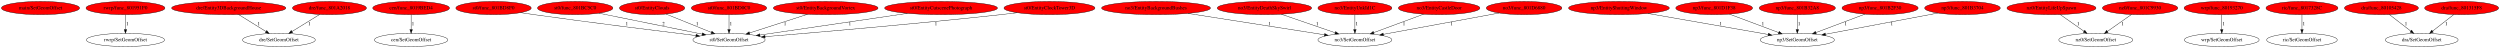
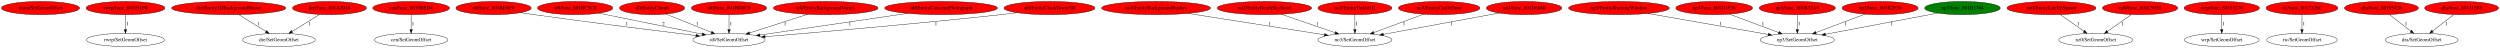
<svg xmlns="http://www.w3.org/2000/svg" xmlns:xlink="http://www.w3.org/1999/xlink" width="6826pt" height="131pt" viewBox="0.00 0.00 6826.33 131.00">
  <g id="graph0" class="graph" transform="scale(1 1) rotate(0) translate(4 127)">
    <polygon fill="white" stroke="transparent" points="-4,4 -4,-127 6822.33,-127 6822.33,4 -4,4" />
    <g id="node1" class="node">
      <ellipse fill="red" stroke="black" cx="106.59" cy="-105" rx="106.68" ry="18" />
      <text text-anchor="middle" x="106.59" y="-101.3" font-family="Times,serif" font-size="14.00">main/SetGeomOffset</text>
    </g>
    <g id="node2" class="node">
      <g id="a_node2">
        <a xlink:href="func_801951F0.svg" xlink:title="rwrp/func_801951F0">
          <ellipse fill="red" stroke="black" cx="338.59" cy="-105" rx="107.78" ry="18" />
          <text text-anchor="middle" x="338.59" y="-101.3" font-family="Times,serif" font-size="14.00">rwrp/func_801951F0</text>
        </a>
      </g>
    </g>
    <g id="node3" class="node">
      <ellipse fill="none" stroke="black" cx="338.59" cy="-18" rx="106.68" ry="18" />
      <text text-anchor="middle" x="338.59" y="-14.3" font-family="Times,serif" font-size="14.00">rwrp/SetGeomOffset</text>
    </g>
    <g id="edge1" class="edge">
      <path fill="none" stroke="black" d="M338.59,-86.8C338.59,-75.16 338.59,-59.55 338.59,-46.24" />
      <polygon fill="black" stroke="black" points="342.09,-46.18 338.59,-36.18 335.09,-46.18 342.09,-46.18" />
      <text text-anchor="middle" x="343.59" y="-57.8" font-family="Times,serif" font-size="14.00">1</text>
    </g>
    <g id="node4" class="node">
      <g id="a_node4">
        <a xlink:href="Entity3DBackgroundHouse.svg" xlink:title="dre/Entity3DBackgroundHouse">
          <ellipse fill="red" stroke="black" cx="620.59" cy="-105" rx="155.97" ry="18" />
          <text text-anchor="middle" x="620.59" y="-101.3" font-family="Times,serif" font-size="14.00">dre/Entity3DBackgroundHouse</text>
        </a>
      </g>
    </g>
    <g id="node5" class="node">
      <ellipse fill="none" stroke="black" cx="757.59" cy="-18" rx="99.38" ry="18" />
      <text text-anchor="middle" x="757.59" y="-14.3" font-family="Times,serif" font-size="14.00">dre/SetGeomOffset</text>
    </g>
    <g id="edge2" class="edge">
      <path fill="none" stroke="black" d="M647.66,-87.21C669.09,-73.91 699.2,-55.23 722.49,-40.78" />
      <polygon fill="black" stroke="black" points="724.39,-43.72 731.05,-35.47 720.7,-37.77 724.39,-43.72" />
      <text text-anchor="middle" x="702.59" y="-57.8" font-family="Times,serif" font-size="14.00">1</text>
    </g>
    <g id="node6" class="node">
      <g id="a_node6">
        <a xlink:href="func_801A2018.svg" xlink:title="dre/func_801A2018">
          <ellipse fill="red" stroke="black" cx="895.59" cy="-105" rx="100.98" ry="18" />
          <text text-anchor="middle" x="895.59" y="-101.3" font-family="Times,serif" font-size="14.00">dre/func_801A2018</text>
        </a>
      </g>
    </g>
    <g id="edge3" class="edge">
      <path fill="none" stroke="black" d="M868.98,-87.61C847.45,-74.35 816.93,-55.55 793.28,-40.98" />
      <polygon fill="black" stroke="black" points="794.94,-37.89 784.59,-35.63 791.27,-43.85 794.94,-37.89" />
      <text text-anchor="middle" x="840.59" y="-57.8" font-family="Times,serif" font-size="14.00">1</text>
    </g>
    <g id="node7" class="node">
      <g id="a_node7">
        <a xlink:href="func_8019BED4.svg" xlink:title="cen/func_8019BED4">
          <ellipse fill="red" stroke="black" cx="1118.59" cy="-105" rx="104.78" ry="18" />
          <text text-anchor="middle" x="1118.59" y="-101.3" font-family="Times,serif" font-size="14.00">cen/func_8019BED4</text>
        </a>
      </g>
    </g>
    <g id="node8" class="node">
      <ellipse fill="none" stroke="black" cx="1118.59" cy="-18" rx="100.18" ry="18" />
      <text text-anchor="middle" x="1118.59" y="-14.3" font-family="Times,serif" font-size="14.00">cen/SetGeomOffset</text>
    </g>
    <g id="edge4" class="edge">
      <path fill="none" stroke="black" d="M1118.59,-86.8C1118.59,-75.16 1118.59,-59.55 1118.59,-46.24" />
      <polygon fill="black" stroke="black" points="1122.09,-46.18 1118.59,-36.18 1115.09,-46.18 1122.09,-46.18" />
      <text text-anchor="middle" x="1123.59" y="-57.8" font-family="Times,serif" font-size="14.00">1</text>
    </g>
    <g id="node9" class="node">
      <g id="a_node9">
        <a xlink:href="func_801BD8F0.svg" xlink:title="st0/func_801BD8F0">
          <ellipse fill="red" stroke="black" cx="1343.59" cy="-105" rx="102.88" ry="18" />
          <text text-anchor="middle" x="1343.59" y="-101.3" font-family="Times,serif" font-size="14.00">st0/func_801BD8F0</text>
        </a>
      </g>
    </g>
    <g id="node10" class="node">
      <ellipse fill="none" stroke="black" cx="1986.59" cy="-18" rx="98.58" ry="18" />
      <text text-anchor="middle" x="1986.59" y="-14.3" font-family="Times,serif" font-size="14.00">st0/SetGeomOffset</text>
    </g>
    <g id="edge5" class="edge">
      <path fill="none" stroke="black" d="M1417.29,-92.45C1429.73,-90.58 1442.52,-88.69 1454.59,-87 1609.57,-65.23 1790.37,-42.73 1896.28,-29.85" />
      <polygon fill="black" stroke="black" points="1896.79,-33.31 1906.29,-28.63 1895.94,-26.37 1896.79,-33.31" />
      <text text-anchor="middle" x="1707.59" y="-57.8" font-family="Times,serif" font-size="14.00">1</text>
    </g>
    <g id="node11" class="node">
      <g id="a_node11">
        <a xlink:href="func_801BC5C0.svg" xlink:title="st0/func_801BC5C0">
          <ellipse fill="red" stroke="black" cx="1566.59" cy="-105" rx="102.88" ry="18" />
          <text text-anchor="middle" x="1566.59" y="-101.3" font-family="Times,serif" font-size="14.00">st0/func_801BC5C0</text>
        </a>
      </g>
    </g>
    <g id="edge6" class="edge">
      <path fill="none" stroke="black" d="M1631.3,-90.91C1707.42,-75.5 1833.52,-49.98 1913.22,-33.85" />
      <polygon fill="black" stroke="black" points="1914.08,-37.25 1923.19,-31.83 1912.69,-30.38 1914.08,-37.25" />
      <text text-anchor="middle" x="1807.59" y="-57.8" font-family="Times,serif" font-size="14.00">2</text>
    </g>
    <g id="node12" class="node">
      <g id="a_node12">
        <a xlink:href="EntityClouds.svg" xlink:title="st0/EntityClouds">
          <ellipse fill="red" stroke="black" cx="1776.59" cy="-105" rx="89.08" ry="18" />
          <text text-anchor="middle" x="1776.59" y="-101.3" font-family="Times,serif" font-size="14.00">st0/EntityClouds</text>
        </a>
      </g>
    </g>
    <g id="edge7" class="edge">
      <path fill="none" stroke="black" d="M1814.62,-88.61C1849.23,-74.6 1900.51,-53.84 1938.06,-38.64" />
      <polygon fill="black" stroke="black" points="1939.82,-41.71 1947.78,-34.71 1937.2,-35.22 1939.82,-41.71" />
      <text text-anchor="middle" x="1899.59" y="-57.8" font-family="Times,serif" font-size="14.00">1</text>
    </g>
    <g id="node13" class="node">
      <g id="a_node13">
        <a xlink:href="func_801BD0C0.svg" xlink:title="st0/func_801BD0C0">
          <ellipse fill="red" stroke="black" cx="1986.59" cy="-105" rx="102.88" ry="18" />
          <text text-anchor="middle" x="1986.59" y="-101.3" font-family="Times,serif" font-size="14.00">st0/func_801BD0C0</text>
        </a>
      </g>
    </g>
    <g id="edge8" class="edge">
      <path fill="none" stroke="black" d="M1986.59,-86.8C1986.59,-75.16 1986.59,-59.55 1986.59,-46.24" />
      <polygon fill="black" stroke="black" points="1990.09,-46.18 1986.59,-36.18 1983.09,-46.18 1990.09,-46.18" />
      <text text-anchor="middle" x="1991.59" y="-57.8" font-family="Times,serif" font-size="14.00">1</text>
    </g>
    <g id="node14" class="node">
      <g id="a_node14">
        <a xlink:href="EntityBackgroundVortex.svg" xlink:title="st0/EntityBackgroundVortex">
          <ellipse fill="red" stroke="black" cx="2250.59" cy="-105" rx="142.97" ry="18" />
          <text text-anchor="middle" x="2250.59" y="-101.3" font-family="Times,serif" font-size="14.00">st0/EntityBackgroundVortex</text>
        </a>
      </g>
    </g>
    <g id="edge9" class="edge">
      <path fill="none" stroke="black" d="M2200.93,-88.01C2155.89,-73.51 2089.56,-52.15 2042.63,-37.04" />
      <polygon fill="black" stroke="black" points="2043.52,-33.65 2032.93,-33.92 2041.37,-40.32 2043.52,-33.65" />
      <text text-anchor="middle" x="2139.59" y="-57.8" font-family="Times,serif" font-size="14.00">1</text>
    </g>
    <g id="node15" class="node">
      <g id="a_node15">
        <a xlink:href="EntityCutscenePhotograph.svg" xlink:title="st0/EntityCutscenePhotograph">
          <ellipse fill="red" stroke="black" cx="2565.59" cy="-105" rx="154.07" ry="18" />
          <text text-anchor="middle" x="2565.59" y="-101.3" font-family="Times,serif" font-size="14.00">st0/EntityCutscenePhotograph</text>
        </a>
      </g>
    </g>
    <g id="edge10" class="edge">
      <path fill="none" stroke="black" d="M2473.85,-90.53C2363.1,-74.27 2178.41,-47.16 2071.04,-31.4" />
      <polygon fill="black" stroke="black" points="2071.3,-27.9 2060.89,-29.91 2070.28,-34.82 2071.3,-27.9" />
      <text text-anchor="middle" x="2316.59" y="-57.8" font-family="Times,serif" font-size="14.00">1</text>
    </g>
    <g id="node16" class="node">
      <g id="a_node16">
        <a xlink:href="EntityClockTower3D.svg" xlink:title="st0/EntityClockTower3D">
          <ellipse fill="red" stroke="black" cx="2861.59" cy="-105" rx="124.28" ry="18" />
          <text text-anchor="middle" x="2861.59" y="-101.3" font-family="Times,serif" font-size="14.00">st0/EntityClockTower3D</text>
        </a>
      </g>
    </g>
    <g id="edge11" class="edge">
      <path fill="none" stroke="black" d="M2773.29,-92.26C2758.38,-90.41 2743.05,-88.59 2728.59,-87 2498.32,-61.74 2227.12,-38.55 2084.94,-26.89" />
      <polygon fill="black" stroke="black" points="2085.18,-23.4 2074.93,-26.07 2084.61,-30.37 2085.18,-23.4" />
      <text text-anchor="middle" x="2551.59" y="-57.8" font-family="Times,serif" font-size="14.00">1</text>
    </g>
    <g id="node17" class="node">
      <g id="a_node17">
        <a xlink:href="EntityBackgroundBushes.svg" xlink:title="no3/EntityBackgroundBushes">
          <ellipse fill="red" stroke="black" cx="3152.59" cy="-105" rx="148.67" ry="18" />
          <text text-anchor="middle" x="3152.59" y="-101.3" font-family="Times,serif" font-size="14.00">no3/EntityBackgroundBushes</text>
        </a>
      </g>
    </g>
    <g id="node18" class="node">
      <ellipse fill="none" stroke="black" cx="3695.59" cy="-18" rx="100.98" ry="18" />
      <text text-anchor="middle" x="3695.59" y="-14.3" font-family="Times,serif" font-size="14.00">no3/SetGeomOffset</text>
    </g>
    <g id="edge12" class="edge">
      <path fill="none" stroke="black" d="M3239.83,-90.34C3342.44,-74.28 3511.51,-47.82 3612.35,-32.03" />
      <polygon fill="black" stroke="black" points="3613.15,-35.45 3622.49,-30.44 3612.07,-28.53 3613.15,-35.45" />
      <text text-anchor="middle" x="3462.59" y="-57.8" font-family="Times,serif" font-size="14.00">1</text>
    </g>
    <g id="node19" class="node">
      <g id="a_node19">
        <a xlink:href="EntityDeathSkySwirl.svg" xlink:title="no3/EntityDeathSkySwirl">
          <ellipse fill="red" stroke="black" cx="3448.59" cy="-105" rx="128.88" ry="18" />
          <text text-anchor="middle" x="3448.59" y="-101.3" font-family="Times,serif" font-size="14.00">no3/EntityDeathSkySwirl</text>
        </a>
      </g>
    </g>
    <g id="edge13" class="edge">
      <path fill="none" stroke="black" d="M3494.76,-88.11C3536.43,-73.77 3597.75,-52.67 3641.66,-37.56" />
      <polygon fill="black" stroke="black" points="3642.99,-40.8 3651.31,-34.24 3640.72,-34.18 3642.99,-40.8" />
      <text text-anchor="middle" x="3592.59" y="-57.8" font-family="Times,serif" font-size="14.00">1</text>
    </g>
    <g id="node20" class="node">
      <g id="a_node20">
        <a xlink:href="EntityUnkId1C.svg" xlink:title="no3/EntityUnkId1C">
          <ellipse fill="red" stroke="black" cx="3695.59" cy="-105" rx="100.98" ry="18" />
          <text text-anchor="middle" x="3695.59" y="-101.3" font-family="Times,serif" font-size="14.00">no3/EntityUnkId1C</text>
        </a>
      </g>
    </g>
    <g id="edge14" class="edge">
      <path fill="none" stroke="black" d="M3695.59,-86.8C3695.59,-75.16 3695.59,-59.55 3695.59,-46.24" />
      <polygon fill="black" stroke="black" points="3699.09,-46.18 3695.59,-36.18 3692.09,-46.18 3699.09,-46.18" />
      <text text-anchor="middle" x="3700.59" y="-57.8" font-family="Times,serif" font-size="14.00">1</text>
    </g>
    <g id="node21" class="node">
      <g id="a_node21">
        <a xlink:href="EntityShuttingWindow.svg" xlink:title="np3/EntityShuttingWindow">
          <ellipse fill="red" stroke="black" cx="4416.59" cy="-105" rx="137.58" ry="18" />
          <text text-anchor="middle" x="4416.59" y="-101.3" font-family="Times,serif" font-size="14.00">np3/EntityShuttingWindow</text>
        </a>
      </g>
    </g>
    <g id="node22" class="node">
      <ellipse fill="none" stroke="black" cx="4903.59" cy="-18" rx="101.28" ry="18" />
      <text text-anchor="middle" x="4903.59" y="-14.3" font-family="Times,serif" font-size="14.00">np3/SetGeomOffset</text>
    </g>
    <g id="edge15" class="edge">
      <path fill="none" stroke="black" d="M4495.65,-90.2C4586.13,-74.41 4733.48,-48.69 4824.13,-32.87" />
      <polygon fill="black" stroke="black" points="4824.83,-36.3 4834.08,-31.13 4823.62,-29.4 4824.83,-36.3" />
      <text text-anchor="middle" x="4694.59" y="-57.8" font-family="Times,serif" font-size="14.00">1</text>
    </g>
    <g id="node23" class="node">
      <g id="a_node23">
        <a xlink:href="EntityCastleDoor.svg" xlink:title="no3/EntityCastleDoor">
          <ellipse fill="red" stroke="black" cx="3925.59" cy="-105" rx="111.28" ry="18" />
          <text text-anchor="middle" x="3925.59" y="-101.3" font-family="Times,serif" font-size="14.00">no3/EntityCastleDoor</text>
        </a>
      </g>
    </g>
    <g id="edge16" class="edge">
      <path fill="none" stroke="black" d="M3883.14,-88.31C3844.68,-74.1 3787.94,-53.13 3746.95,-37.98" />
      <polygon fill="black" stroke="black" points="3748,-34.64 3737.41,-34.45 3745.58,-41.2 3748,-34.64" />
      <text text-anchor="middle" x="3829.59" y="-57.8" font-family="Times,serif" font-size="14.00">1</text>
    </g>
    <g id="node24" class="node">
      <g id="a_node24">
        <a xlink:href="func_801D6880.svg" xlink:title="no3/func_801D6880">
          <ellipse fill="red" stroke="black" cx="4157.59" cy="-105" rx="103.18" ry="18" />
          <text text-anchor="middle" x="4157.59" y="-101.3" font-family="Times,serif" font-size="14.00">no3/func_801D6880</text>
        </a>
      </g>
    </g>
    <g id="edge17" class="edge">
      <path fill="none" stroke="black" d="M4089.42,-91.46C4005.07,-75.94 3861.79,-49.58 3773.27,-33.29" />
      <polygon fill="black" stroke="black" points="3773.76,-29.82 3763.29,-31.46 3772.49,-36.71 3773.76,-29.82" />
      <text text-anchor="middle" x="3959.59" y="-57.8" font-family="Times,serif" font-size="14.00">1</text>
    </g>
    <g id="node25" class="node">
      <g id="a_node25">
        <a xlink:href="func_801D1F38.svg" xlink:title="np3/func_801D1F38">
          <ellipse fill="red" stroke="black" cx="4676.59" cy="-105" rx="104.78" ry="18" />
          <text text-anchor="middle" x="4676.59" y="-101.3" font-family="Times,serif" font-size="14.00">np3/func_801D1F38</text>
        </a>
      </g>
    </g>
    <g id="edge18" class="edge">
      <path fill="none" stroke="black" d="M4718.23,-88.41C4756.14,-74.21 4812.24,-53.21 4852.79,-38.02" />
      <polygon fill="black" stroke="black" points="4854.08,-41.28 4862.22,-34.49 4851.63,-34.72 4854.08,-41.28" />
      <text text-anchor="middle" x="4809.59" y="-57.8" font-family="Times,serif" font-size="14.00">1</text>
    </g>
    <g id="node26" class="node">
      <g id="a_node26">
        <a xlink:href="func_801B32A8.svg" xlink:title="np3/func_801B32A8">
          <ellipse fill="red" stroke="black" cx="4903.59" cy="-105" rx="103.98" ry="18" />
          <text text-anchor="middle" x="4903.59" y="-101.3" font-family="Times,serif" font-size="14.00">np3/func_801B32A8</text>
        </a>
      </g>
    </g>
    <g id="edge19" class="edge">
      <path fill="none" stroke="black" d="M4903.59,-86.8C4903.59,-75.16 4903.59,-59.55 4903.59,-46.24" />
      <polygon fill="black" stroke="black" points="4907.09,-46.18 4903.59,-36.18 4900.09,-46.18 4907.09,-46.18" />
      <text text-anchor="middle" x="4908.59" y="-57.8" font-family="Times,serif" font-size="14.00">1</text>
    </g>
    <g id="node27" class="node">
      <g id="a_node27">
        <a xlink:href="func_801B2F30.svg" xlink:title="np3/func_801B2F30">
          <ellipse fill="red" stroke="black" cx="5129.59" cy="-105" rx="103.98" ry="18" />
          <text text-anchor="middle" x="5129.59" y="-101.3" font-family="Times,serif" font-size="14.00">np3/func_801B2F30</text>
        </a>
      </g>
    </g>
    <g id="edge20" class="edge">
      <path fill="none" stroke="black" d="M5088.14,-88.41C5050.39,-74.21 4994.54,-53.21 4954.17,-38.02" />
      <polygon fill="black" stroke="black" points="4955.37,-34.74 4944.78,-34.49 4952.91,-41.29 4955.37,-34.74" />
      <text text-anchor="middle" x="5035.59" y="-57.8" font-family="Times,serif" font-size="14.00">1</text>
    </g>
    <g id="node28" class="node">
      <g id="a_node28">
        <a xlink:href="func_801B3704.svg" xlink:title="np3/func_801B3704">
-           <ellipse fill="red" stroke="black" cx="5354.59" cy="-105" rx="103.18" ry="18" />
+           <ellipse fill="green" stroke="black" cx="5354.59" cy="-105" rx="103.18" ry="18" />
          <text text-anchor="middle" x="5354.59" y="-101.3" font-family="Times,serif" font-size="14.00">np3/func_801B3704</text>
        </a>
      </g>
    </g>
    <g id="edge21" class="edge">
      <path fill="none" stroke="black" d="M5287.07,-91.27C5204.93,-75.79 5066.59,-49.72 4980.45,-33.49" />
      <polygon fill="black" stroke="black" points="4980.94,-30.02 4970.47,-31.6 4979.64,-36.9 4980.94,-30.02" />
      <text text-anchor="middle" x="5161.59" y="-57.8" font-family="Times,serif" font-size="14.00">1</text>
    </g>
    <g id="node29" class="node">
      <g id="a_node29">
        <a xlink:href="EntityLifeUpSpawn.svg" xlink:title="nz0/EntityLifeUpSpawn">
          <ellipse fill="red" stroke="black" cx="5597.59" cy="-105" rx="121.58" ry="18" />
          <text text-anchor="middle" x="5597.59" y="-101.3" font-family="Times,serif" font-size="14.00">nz0/EntityLifeUpSpawn</text>
        </a>
      </g>
    </g>
    <g id="node30" class="node">
      <ellipse fill="none" stroke="black" cx="5718.59" cy="-18" rx="100.98" ry="18" />
      <text text-anchor="middle" x="5718.59" y="-14.3" font-family="Times,serif" font-size="14.00">nz0/SetGeomOffset</text>
    </g>
    <g id="edge22" class="edge">
      <path fill="none" stroke="black" d="M5621.5,-87.21C5640.06,-74.17 5665.98,-55.96 5686.37,-41.63" />
      <polygon fill="black" stroke="black" points="5688.56,-44.37 5694.73,-35.76 5684.54,-38.64 5688.56,-44.37" />
      <text text-anchor="middle" x="5670.59" y="-57.8" font-family="Times,serif" font-size="14.00">1</text>
    </g>
    <g id="node31" class="node">
      <g id="a_node31">
        <a xlink:href="func_801C9930.svg" xlink:title="nz0/func_801C9930">
          <ellipse fill="red" stroke="black" cx="5839.59" cy="-105" rx="102.88" ry="18" />
          <text text-anchor="middle" x="5839.59" y="-101.3" font-family="Times,serif" font-size="14.00">nz0/func_801C9930</text>
        </a>
      </g>
    </g>
    <g id="edge23" class="edge">
      <path fill="none" stroke="black" d="M5815.97,-87.41C5797.32,-74.3 5771.1,-55.88 5750.56,-41.46" />
      <polygon fill="black" stroke="black" points="5752.34,-38.43 5742.15,-35.55 5748.32,-44.16 5752.34,-38.43" />
      <text text-anchor="middle" x="5791.59" y="-57.8" font-family="Times,serif" font-size="14.00">1</text>
    </g>
    <g id="node32" class="node">
      <g id="a_node32">
        <a xlink:href="func_80193270.svg" xlink:title="wrp/func_80193270">
          <ellipse fill="red" stroke="black" cx="6062.59" cy="-105" rx="102.88" ry="18" />
          <text text-anchor="middle" x="6062.59" y="-101.3" font-family="Times,serif" font-size="14.00">wrp/func_80193270</text>
        </a>
      </g>
    </g>
    <g id="node33" class="node">
      <ellipse fill="none" stroke="black" cx="6062.59" cy="-18" rx="102.08" ry="18" />
      <text text-anchor="middle" x="6062.59" y="-14.3" font-family="Times,serif" font-size="14.00">wrp/SetGeomOffset</text>
    </g>
    <g id="edge24" class="edge">
      <path fill="none" stroke="black" d="M6062.59,-86.8C6062.59,-75.16 6062.59,-59.55 6062.59,-46.24" />
      <polygon fill="black" stroke="black" points="6066.09,-46.18 6062.59,-36.18 6059.09,-46.18 6066.09,-46.18" />
      <text text-anchor="middle" x="6067.59" y="-57.8" font-family="Times,serif" font-size="14.00">1</text>
    </g>
    <g id="node34" class="node">
      <g id="a_node34">
        <a xlink:href="func_8017328C.svg" xlink:title="ric/func_8017328C">
          <ellipse fill="red" stroke="black" cx="6281.59" cy="-105" rx="98.28" ry="18" />
          <text text-anchor="middle" x="6281.59" y="-101.3" font-family="Times,serif" font-size="14.00">ric/func_8017328C</text>
        </a>
      </g>
    </g>
    <g id="node35" class="node">
      <ellipse fill="none" stroke="black" cx="6281.59" cy="-18" rx="96.38" ry="18" />
      <text text-anchor="middle" x="6281.59" y="-14.3" font-family="Times,serif" font-size="14.00">ric/SetGeomOffset</text>
    </g>
    <g id="edge25" class="edge">
      <path fill="none" stroke="black" d="M6281.59,-86.8C6281.59,-75.16 6281.59,-59.55 6281.59,-46.24" />
      <polygon fill="black" stroke="black" points="6285.09,-46.18 6281.59,-36.18 6278.09,-46.18 6285.09,-46.18" />
      <text text-anchor="middle" x="6286.59" y="-57.8" font-family="Times,serif" font-size="14.00">1</text>
    </g>
    <g id="node36" class="node">
      <g id="a_node36">
        <a xlink:href="func_80105428.svg" xlink:title="dra/func_80105428">
          <ellipse fill="red" stroke="black" cx="6498.59" cy="-105" rx="100.98" ry="18" />
          <text text-anchor="middle" x="6498.59" y="-101.3" font-family="Times,serif" font-size="14.00">dra/func_80105428</text>
        </a>
      </g>
    </g>
    <g id="node37" class="node">
      <ellipse fill="none" stroke="black" cx="6608.59" cy="-18" rx="99.38" ry="18" />
      <text text-anchor="middle" x="6608.59" y="-14.3" font-family="Times,serif" font-size="14.00">dra/SetGeomOffset</text>
    </g>
    <g id="edge26" class="edge">
      <path fill="none" stroke="black" d="M6520.06,-87.41C6536.76,-74.51 6560.13,-56.45 6578.66,-42.13" />
      <polygon fill="black" stroke="black" points="6581.03,-44.72 6586.8,-35.84 6576.75,-39.18 6581.03,-44.72" />
      <text text-anchor="middle" x="6565.59" y="-57.8" font-family="Times,serif" font-size="14.00">1</text>
    </g>
    <g id="node38" class="node">
      <g id="a_node38">
        <a xlink:href="func_801315F8.svg" xlink:title="dra/func_801315F8">
          <ellipse fill="red" stroke="black" cx="6717.59" cy="-105" rx="100.98" ry="18" />
          <text text-anchor="middle" x="6717.59" y="-101.3" font-family="Times,serif" font-size="14.00">dra/func_801315F8</text>
        </a>
      </g>
    </g>
    <g id="edge27" class="edge">
      <path fill="none" stroke="black" d="M6696.06,-87.21C6679.48,-74.28 6656.4,-56.28 6638.11,-42.02" />
      <polygon fill="black" stroke="black" points="6640.12,-39.15 6630.08,-35.76 6635.81,-44.67 6640.12,-39.15" />
      <text text-anchor="middle" x="6675.59" y="-57.8" font-family="Times,serif" font-size="14.00">1</text>
    </g>
  </g>
</svg>
